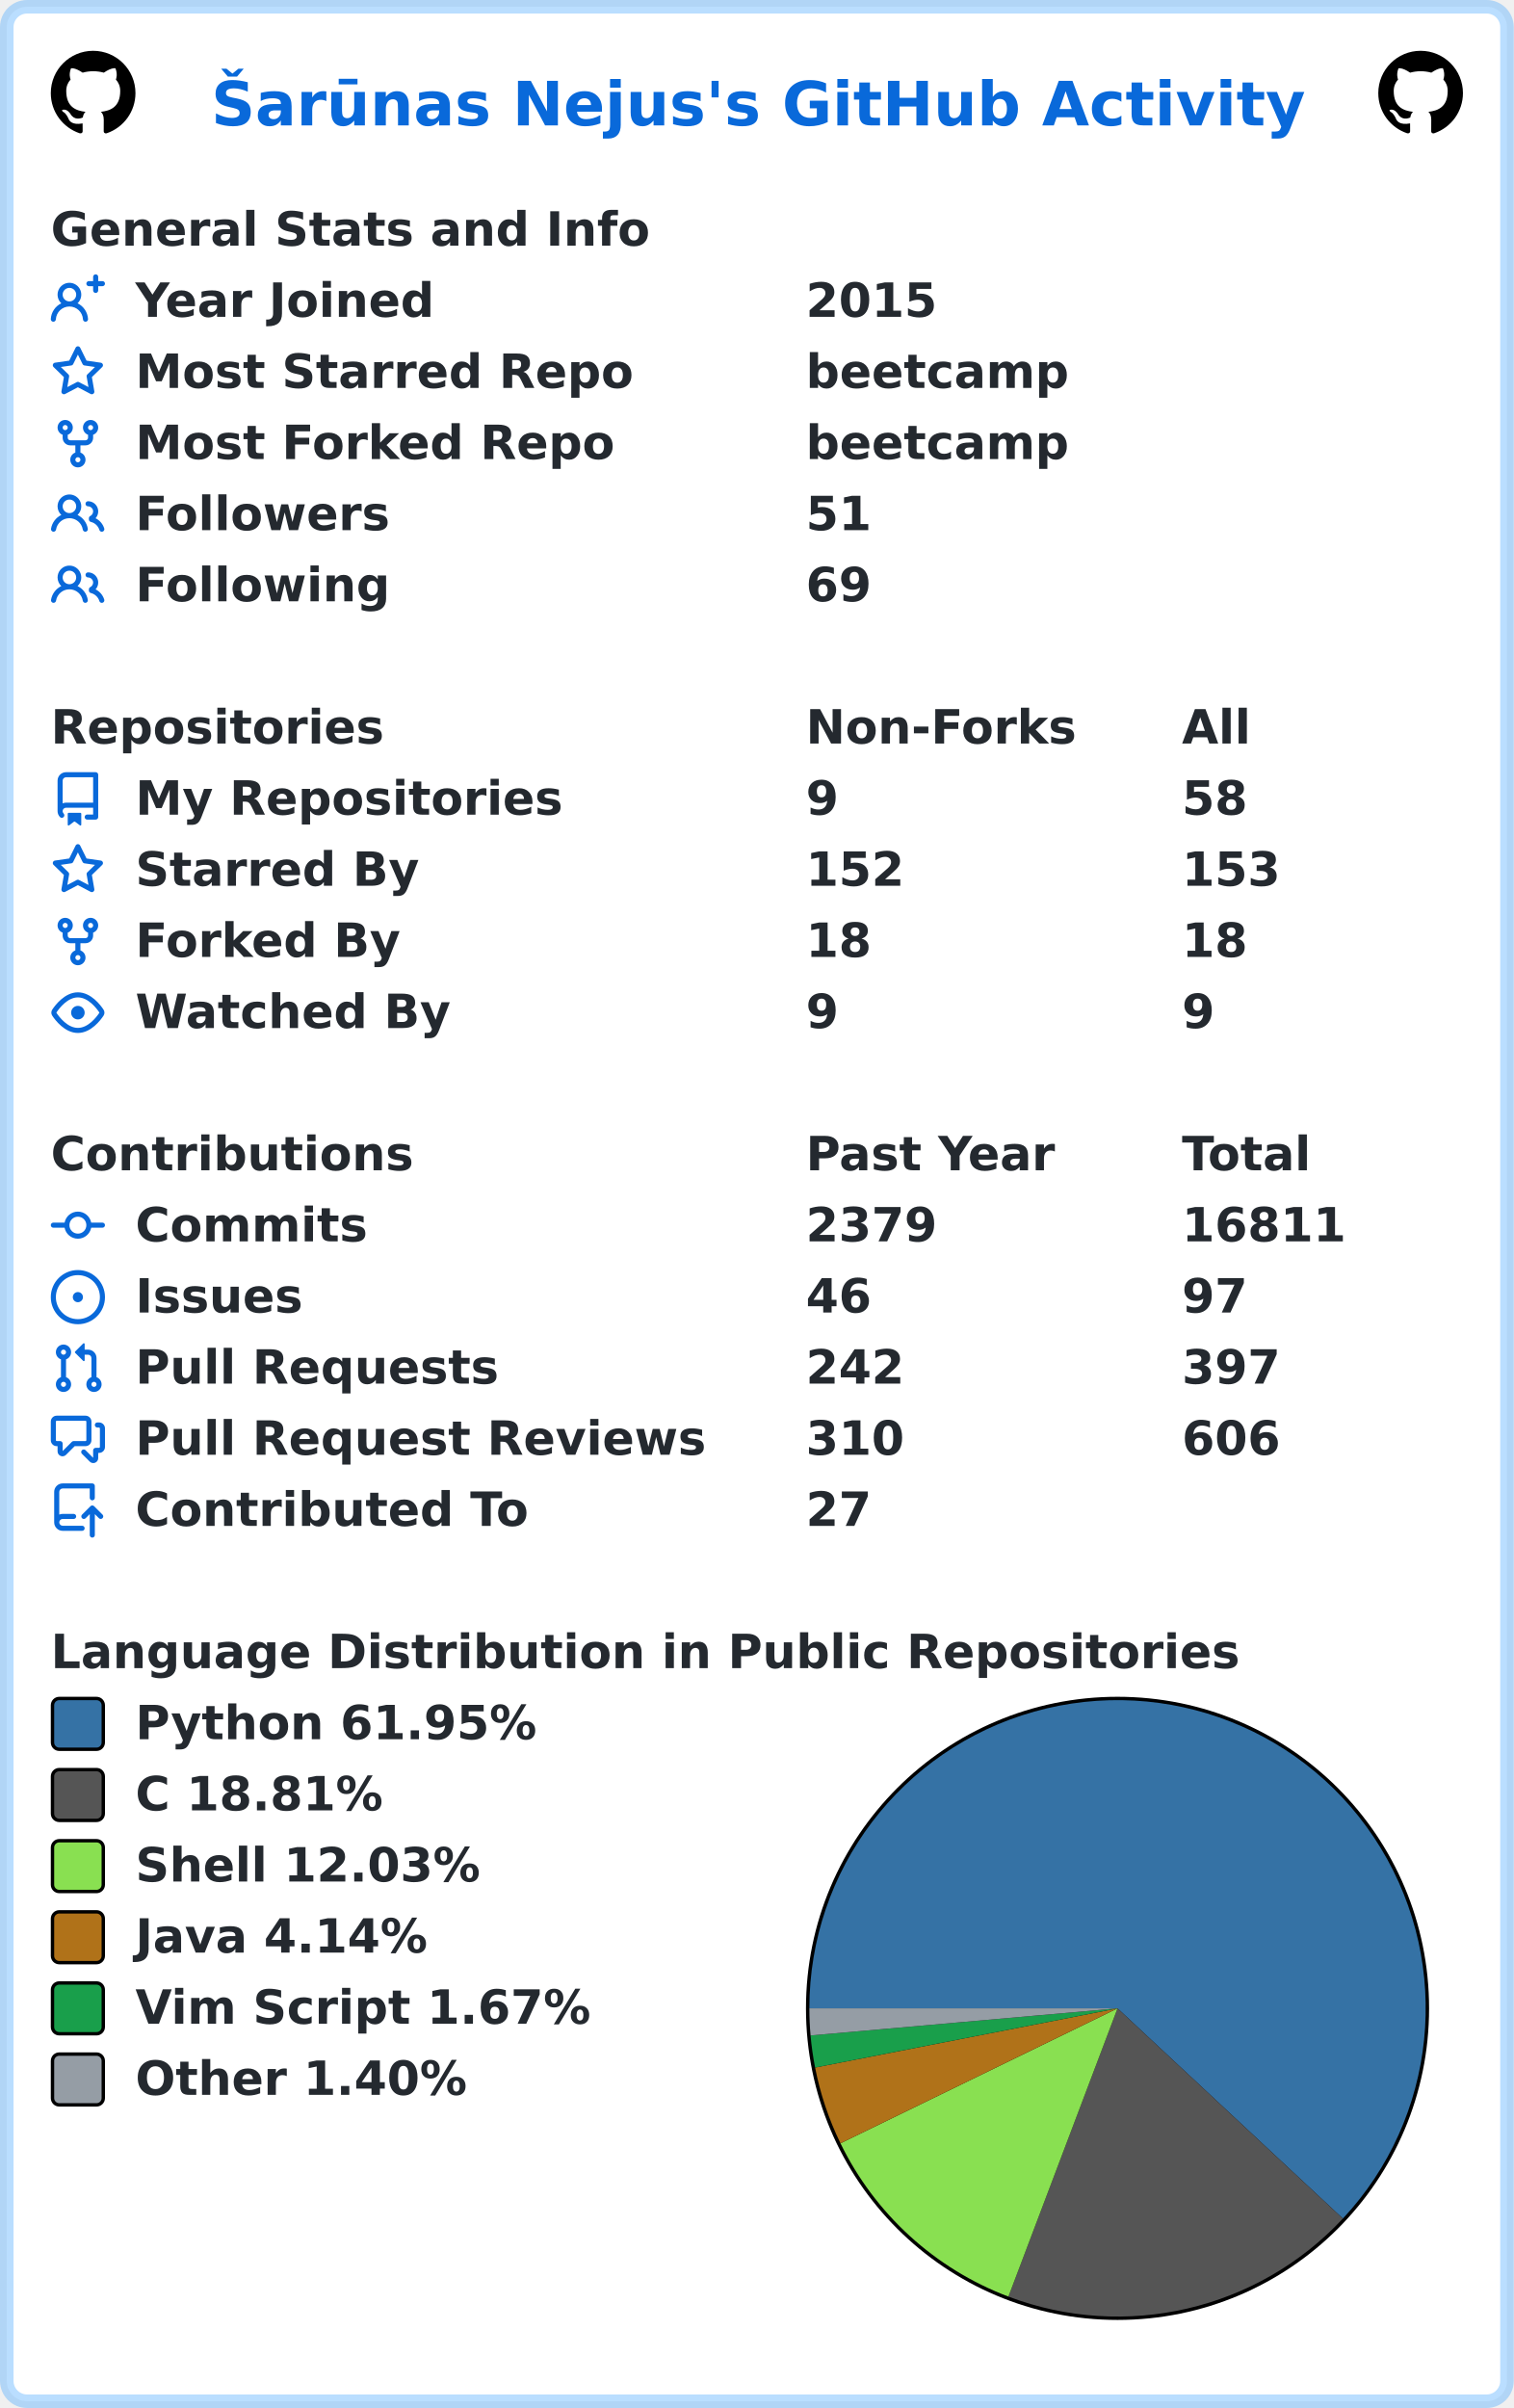
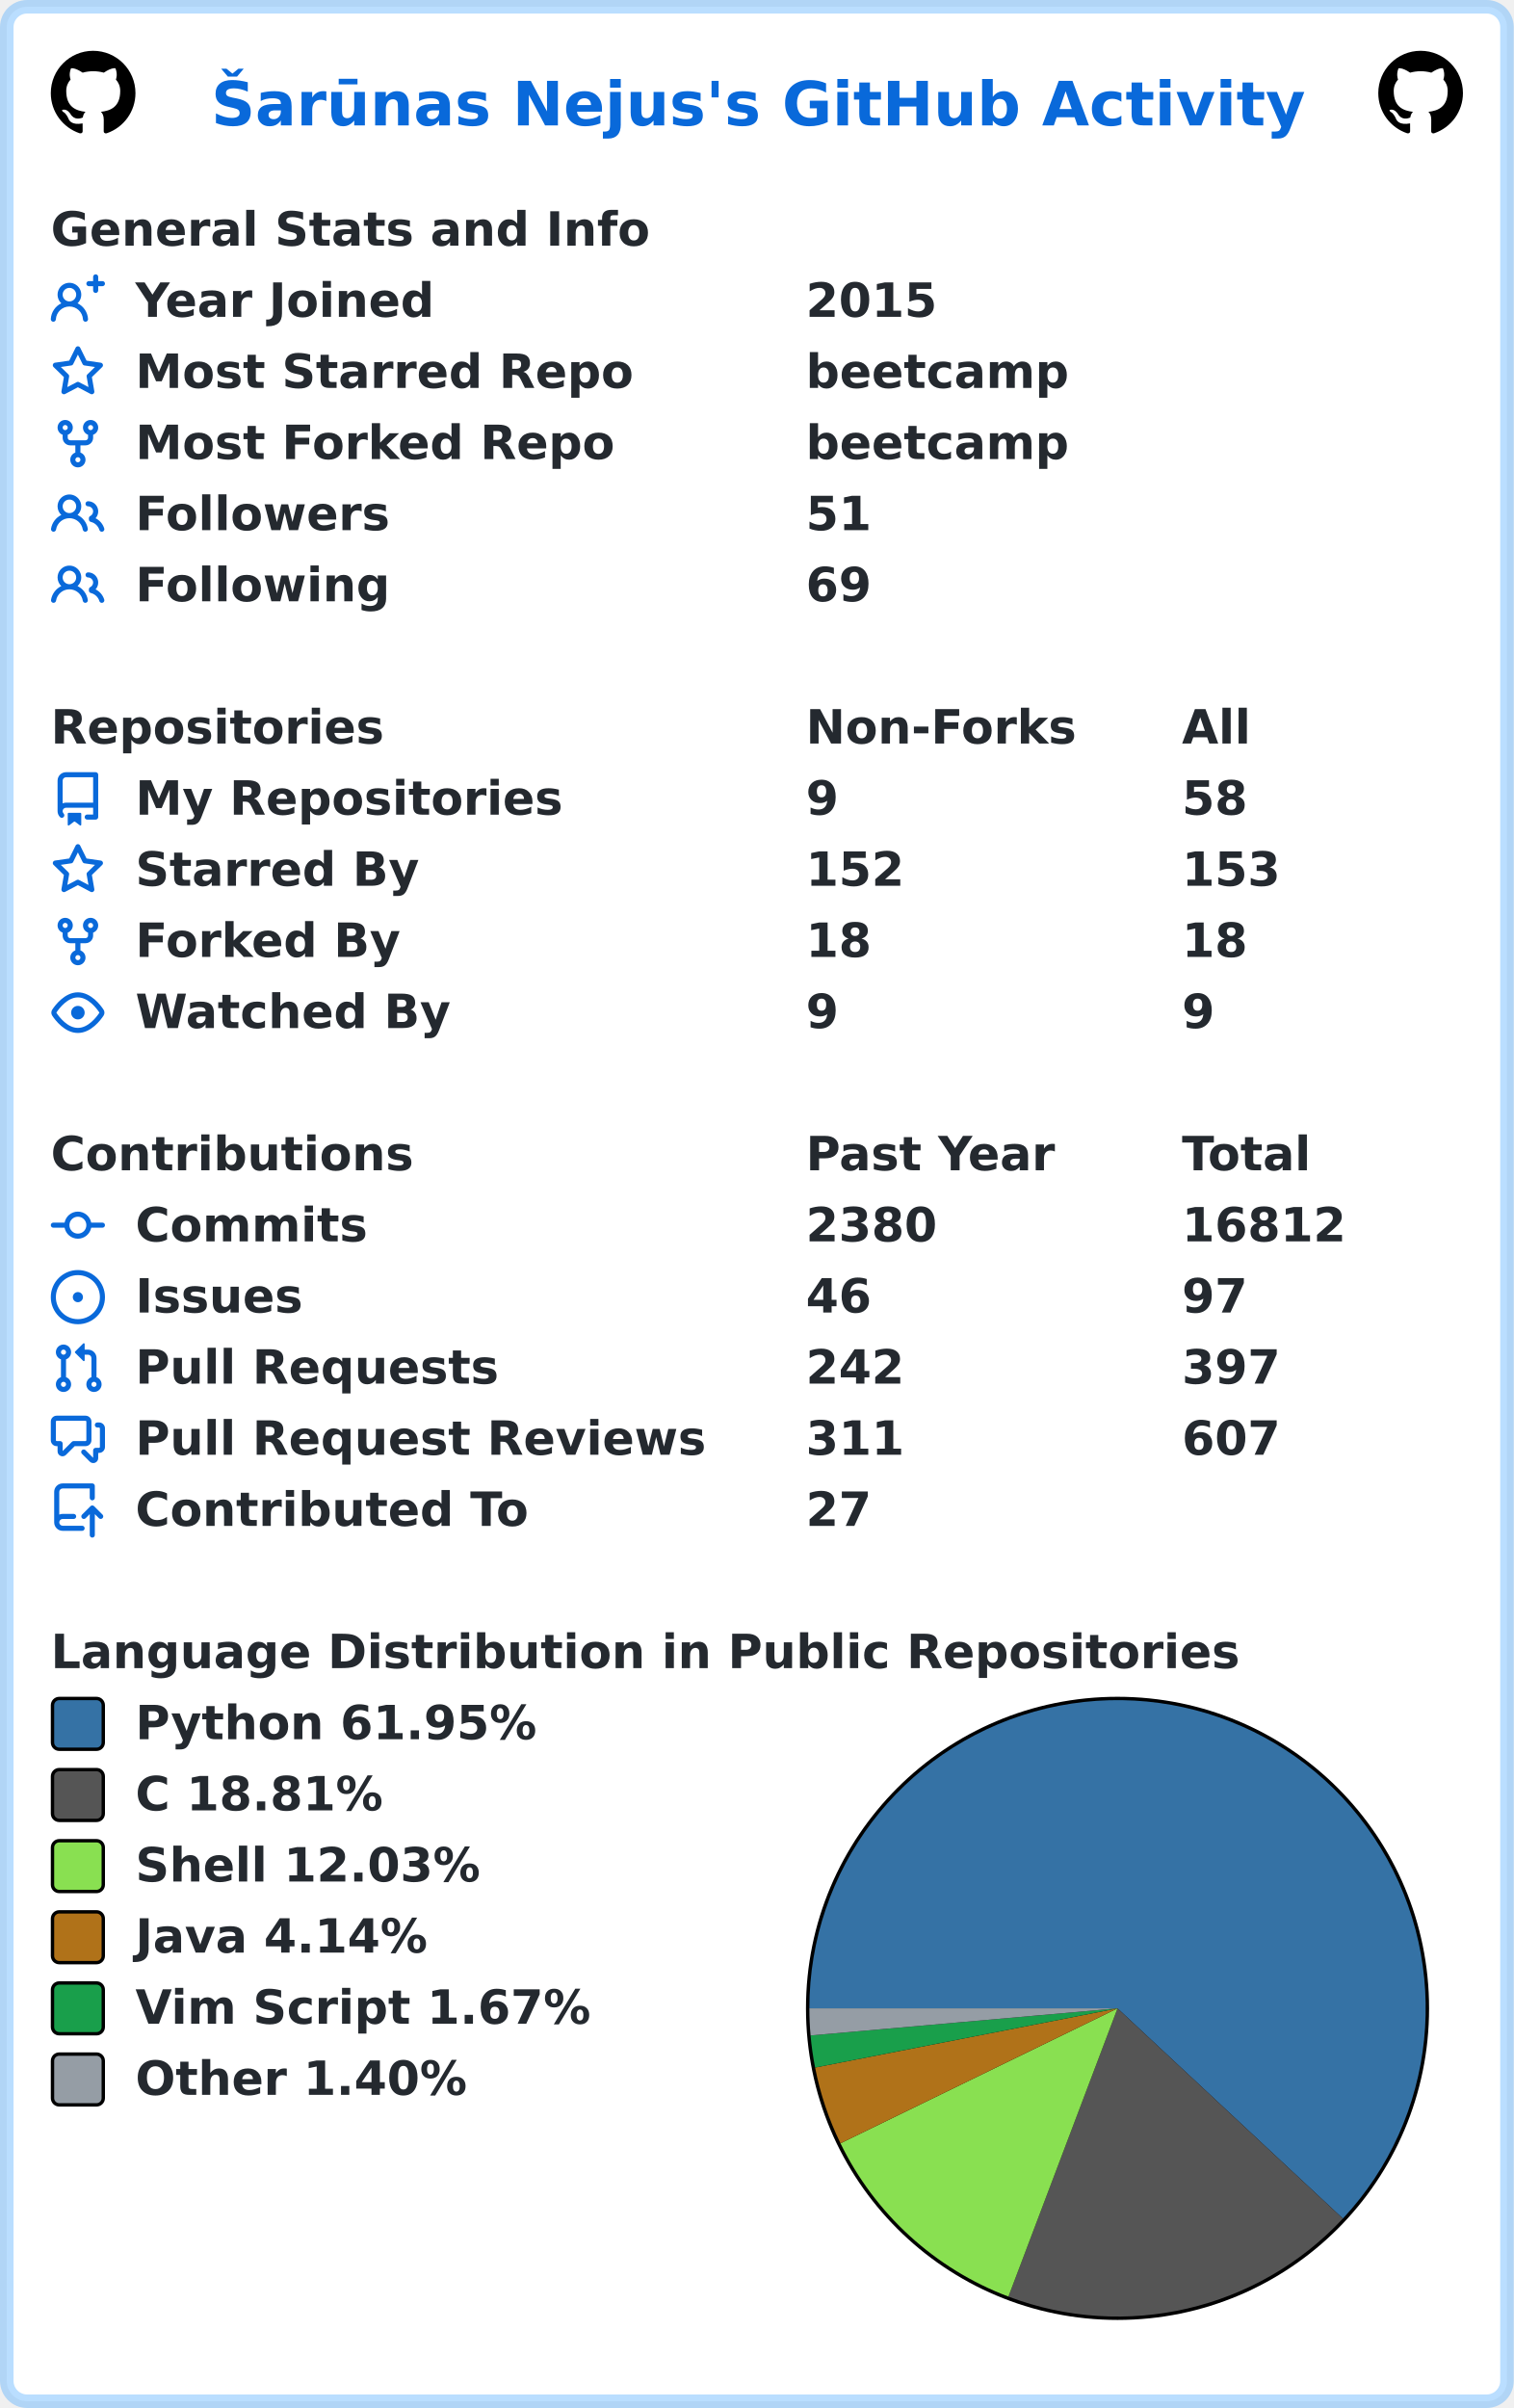
<svg xmlns="http://www.w3.org/2000/svg" width="447" height="711" viewBox="0 0 447 711" lang="en" xml:lang="en">
  <rect x="2" y="2" stroke-width="4" rx="6" width="443" height="707" stroke="rgba(84,174,255,0.4)" fill="#ffffff" />
  <g font-weight="600" font-size="110pt" font-family="Verdana,Geneva,DejaVu Sans,sans-serif" text-rendering="geometricPrecision">
    <text x="507" y="301" lengthAdjust="spacingAndGlyphs" textLength="2613" transform="scale(0.123)" fill="#0969da">Šarūnas Nejus's GitHub Activity</text>
    <svg x="15" y="15" width="25" height="25" viewBox="0 0 16 16">
      <path fill="#000000" fill-rule="evenodd" d="M8 0C3.58 0 0 3.58 0 8c0 3.54 2.29 6.53 5.47 7.59.4.07.55-.17.55-.38 0-.19-.01-.82-.01-1.49-2.01.37-2.53-.49-2.69-.94-.09-.23-.48-.94-.82-1.13-.28-.15-.68-.52-.01-.53.63-.01 1.08.58 1.23.82.72 1.21 1.87.87 2.33.66.07-.52.28-.87.51-1.07-1.78-.2-3.64-.89-3.64-3.95 0-.87.31-1.59.82-2.15-.08-.2-.36-1.02.08-2.12 0 0 .67-.21 2.2.82.64-.18 1.32-.27 2-.27.68 0 1.36.09 2 .27 1.53-1.04 2.2-.82 2.2-.82.44 1.1.16 1.92.08 2.12.51.56.82 1.27.82 2.15 0 3.07-1.87 3.75-3.65 3.95.29.25.54.73.54 1.48 0 1.07-.01 1.93-.01 2.2 0 .21.15.46.55.38A8.013 8.013 0 0016 8c0-4.42-3.58-8-8-8z" />
    </svg>
    <svg x="407" y="15" width="25" height="25" viewBox="0 0 16 16">
      <path fill="#000000" fill-rule="evenodd" d="M8 0C3.58 0 0 3.58 0 8c0 3.54 2.29 6.53 5.47 7.59.4.07.55-.17.55-.38 0-.19-.01-.82-.01-1.49-2.01.37-2.53-.49-2.69-.94-.09-.23-.48-.94-.82-1.13-.28-.15-.68-.52-.01-.53.63-.01 1.08.58 1.23.82.72 1.21 1.87.87 2.33.66.07-.52.28-.87.51-1.07-1.78-.2-3.64-.89-3.64-3.95 0-.87.31-1.59.82-2.15-.08-.2-.36-1.02.08-2.12 0 0 .67-.21 2.2.82.64-.18 1.32-.27 2-.27.68 0 1.36.09 2 .27 1.53-1.04 2.2-.82 2.2-.82.44 1.1.16 1.92.08 2.12.51.56.82 1.27.82 2.15 0 3.07-1.87 3.75-3.65 3.95.29.25.54.73.54 1.48 0 1.07-.01 1.93-.01 2.2 0 .21.15.46.55.38A8.013 8.013 0 0016 8c0-4.42-3.58-8-8-8z" />
    </svg>
    <g transform="translate(0, 60)" fill="#24292f">
      <g transform="translate(15, 0)">
        <g transform="scale(0.095)">
          <text x="0" y="132" textLength="1851" lengthAdjust="spacingAndGlyphs">General Stats and Info</text>
        </g>
      </g>
      <g transform="translate(15, 21)">
        <path fill="#0969da" fill-rule="evenodd" d="M13.25 0a.75.75 0 01.75.75V2h1.25a.75.75 0 010 1.5H14v1.25a.75.75 0 01-1.5 0V3.5h-1.25a.75.75 0 010-1.5h1.25V.75a.75.75 0 01.75-.75zM5.5 4a2 2 0 100 4 2 2 0 000-4zm2.4 4.548a3.5 3.5 0 10-4.799 0 5.527 5.527 0 00-3.1 4.66.75.75 0 101.498.085A4.01 4.01 0 015.5 9.5a4.01 4.01 0 014.001 3.793.75.75 0 101.498-.086 5.527 5.527 0 00-3.1-4.659z" />
        <g transform="scale(0.095)">
          <text lengthAdjust="spacingAndGlyphs" textLength="932" x="263" y="132">Year Joined</text>
          <text lengthAdjust="spacingAndGlyphs" textLength="420" x="2347" y="132">2015</text>
        </g>
      </g>
      <g transform="translate(15, 42)">
        <path fill="#0969da" fill-rule="evenodd" d="M8 .25a.75.75 0 01.673.418l1.882 3.815 4.21.612a.75.75 0 01.416 1.279l-3.046 2.97.719 4.192a.75.75 0 01-1.088.791L8 12.347l-3.766 1.98a.75.75 0 01-1.088-.79l.72-4.194L.818 6.374a.75.75 0 01.416-1.28l4.21-.611L7.327.668A.75.75 0 018 .25zm0 2.445L6.615 5.5a.75.75 0 01-.564.41l-3.097.45 2.24 2.184a.75.75 0 01.216.664l-.528 3.084 2.769-1.456a.75.75 0 01.698 0l2.77 1.456-.53-3.084a.75.75 0 01.216-.664l2.24-2.183-3.096-.45a.75.75 0 01-.564-.41L8 2.694v.001z" />
        <g transform="scale(0.095)">
          <text lengthAdjust="spacingAndGlyphs" textLength="1532" x="263" y="132">Most Starred Repo</text>
          <text lengthAdjust="spacingAndGlyphs" textLength="830" x="2347" y="132">beetcamp</text>
        </g>
      </g>
      <g transform="translate(15, 63)">
        <path fill="#0969da" fill-rule="evenodd" d="M5 3.25a.75.75 0 11-1.5 0 .75.75 0 011.5 0zm0 2.122a2.25 2.25 0 10-1.5 0v.878A2.25 2.25 0 005.75 8.5h1.5v2.128a2.251 2.251 0 101.5 0V8.5h1.5a2.25 2.25 0 002.25-2.25v-.878a2.25 2.25 0 10-1.5 0v.878a.75.75 0 01-.75.75h-4.5A.75.75 0 015 6.25v-.878zm3.75 7.378a.75.75 0 11-1.5 0 .75.75 0 011.5 0zm3-8.75a.75.75 0 100-1.5.75.75 0 000 1.5z" />
        <g transform="scale(0.095)">
          <text lengthAdjust="spacingAndGlyphs" textLength="1485" x="263" y="132">Most Forked Repo</text>
          <text lengthAdjust="spacingAndGlyphs" textLength="830" x="2347" y="132">beetcamp</text>
        </g>
      </g>
      <g transform="translate(15, 84)">
        <path fill="#0969da" fill-rule="evenodd" d="M5.5 3.5a2 2 0 100 4 2 2 0 000-4zM2 5.5a3.5 3.5 0 115.898 2.549 5.507 5.507 0 013.034 4.084.75.75 0 11-1.482.235 4.001 4.001 0 00-7.9 0 .75.75 0 01-1.482-.236A5.507 5.507 0 013.102 8.05 3.49 3.49 0 012 5.5zM11 4a.75.75 0 100 1.5 1.5 1.5 0 01.666 2.844.75.75 0 00-.416.672v.352a.75.75 0 00.574.73c1.2.289 2.162 1.2 2.522 2.372a.75.75 0 101.434-.44 5.01 5.01 0 00-2.56-3.012A3 3 0 0011 4z" />
        <g transform="scale(0.095)">
          <text lengthAdjust="spacingAndGlyphs" textLength="778" x="263" y="132">Followers</text>
          <text lengthAdjust="spacingAndGlyphs" textLength="210" x="2347" y="132">51</text>
        </g>
      </g>
      <g transform="translate(15, 105)">
        <path fill="#0969da" fill-rule="evenodd" d="M5.5 3.5a2 2 0 100 4 2 2 0 000-4zM2 5.5a3.5 3.5 0 115.898 2.549 5.507 5.507 0 013.034 4.084.75.75 0 11-1.482.235 4.001 4.001 0 00-7.9 0 .75.75 0 01-1.482-.236A5.507 5.507 0 013.102 8.05 3.49 3.49 0 012 5.5zM11 4a.75.75 0 100 1.5 1.5 1.5 0 01.666 2.844.75.75 0 00-.416.672v.352a.75.75 0 00.574.73c1.2.289 2.162 1.2 2.522 2.372a.75.75 0 101.434-.44 5.01 5.01 0 00-2.56-3.012A3 3 0 0011 4z" />
        <g transform="scale(0.095)">
          <text lengthAdjust="spacingAndGlyphs" textLength="780" x="263" y="132">Following</text>
          <text lengthAdjust="spacingAndGlyphs" textLength="210" x="2347" y="132">69</text>
        </g>
      </g>
    </g>
    <g transform="translate(0, 207)" fill="#24292f">
      <g transform="translate(15, 0)">
        <g transform="scale(0.095)">
          <text x="0" y="132" textLength="1020" lengthAdjust="spacingAndGlyphs">Repositories</text>
          <text x="2347" y="132" textLength="832" lengthAdjust="spacingAndGlyphs">Non-Forks</text>
          <text x="3516" y="132" textLength="206" lengthAdjust="spacingAndGlyphs">All</text>
        </g>
      </g>
      <g transform="translate(15, 21)">
        <path fill="#0969da" fill-rule="evenodd" d="M2 2.5A2.5 2.5 0 014.5 0h8.75a.75.75 0 01.75.75v12.5a.75.75 0 01-.75.75h-2.5a.75.75 0 110-1.5h1.75v-2h-8a1 1 0 00-.714 1.7.75.75 0 01-1.072 1.05A2.495 2.495 0 012 11.5v-9zm10.5-1V9h-8c-.356 0-.694.074-1 .208V2.5a1 1 0 011-1h8zM5 12.25v3.25a.25.25 0 00.4.2l1.45-1.087a.25.25 0 01.3 0L8.6 15.7a.25.25 0 00.4-.2v-3.25a.25.25 0 00-.25-.25h-3.5a.25.25 0 00-.25.25z" />
        <g transform="scale(0.095)">
          <text lengthAdjust="spacingAndGlyphs" textLength="1312" x="263" y="132">My Repositories</text>
          <text lengthAdjust="spacingAndGlyphs" textLength="105" x="2347" y="132">9</text>
          <text lengthAdjust="spacingAndGlyphs" textLength="210" x="3516" y="132">58</text>
        </g>
      </g>
      <g transform="translate(15, 42)">
        <path fill="#0969da" fill-rule="evenodd" d="M8 .25a.75.75 0 01.673.418l1.882 3.815 4.21.612a.75.75 0 01.416 1.279l-3.046 2.97.719 4.192a.75.75 0 01-1.088.791L8 12.347l-3.766 1.98a.75.75 0 01-1.088-.79l.72-4.194L.818 6.374a.75.75 0 01.416-1.28l4.21-.611L7.327.668A.75.75 0 018 .25zm0 2.445L6.615 5.5a.75.75 0 01-.564.41l-3.097.45 2.24 2.184a.75.75 0 01.216.664l-.528 3.084 2.769-1.456a.75.75 0 01.698 0l2.77 1.456-.53-3.084a.75.75 0 01.216-.664l2.24-2.183-3.096-.45a.75.75 0 01-.564-.41L8 2.694v.001z" />
        <g transform="scale(0.095)">
          <text lengthAdjust="spacingAndGlyphs" textLength="874" x="263" y="132">Starred By</text>
          <text lengthAdjust="spacingAndGlyphs" textLength="315" x="2347" y="132">152</text>
          <text lengthAdjust="spacingAndGlyphs" textLength="315" x="3516" y="132">153</text>
        </g>
      </g>
      <g transform="translate(15, 63)">
        <path fill="#0969da" fill-rule="evenodd" d="M5 3.25a.75.75 0 11-1.5 0 .75.75 0 011.5 0zm0 2.122a2.25 2.25 0 10-1.5 0v.878A2.25 2.25 0 005.75 8.5h1.5v2.128a2.251 2.251 0 101.5 0V8.5h1.5a2.25 2.25 0 002.25-2.25v-.878a2.25 2.25 0 10-1.5 0v.878a.75.75 0 01-.75.75h-4.5A.75.75 0 015 6.25v-.878zm3.75 7.378a.75.75 0 11-1.5 0 .75.75 0 011.5 0zm3-8.75a.75.75 0 100-1.5.75.75 0 000 1.5z" />
        <g transform="scale(0.095)">
          <text lengthAdjust="spacingAndGlyphs" textLength="828" x="263" y="132">Forked By</text>
          <text lengthAdjust="spacingAndGlyphs" textLength="210" x="2347" y="132">18</text>
          <text lengthAdjust="spacingAndGlyphs" textLength="210" x="3516" y="132">18</text>
        </g>
      </g>
      <g transform="translate(15, 84)">
        <path fill="#0969da" fill-rule="evenodd" d="M1.679 7.932c.412-.621 1.242-1.75 2.366-2.717C5.175 4.242 6.527 3.5 8 3.5c1.473 0 2.824.742 3.955 1.715 1.124.967 1.954 2.096 2.366 2.717a.119.119 0 010 .136c-.412.621-1.242 1.75-2.366 2.717C10.825 11.758 9.473 12.5 8 12.5c-1.473 0-2.824-.742-3.955-1.715C2.92 9.818 2.09 8.69 1.679 8.068a.119.119 0 010-.136zM8 2c-1.981 0-3.67.992-4.933 2.078C1.797 5.169.88 6.423.43 7.1a1.619 1.619 0 000 1.798c.45.678 1.367 1.932 2.637 3.024C4.329 13.008 6.019 14 8 14c1.981 0 3.67-.992 4.933-2.078 1.27-1.091 2.187-2.345 2.637-3.023a1.619 1.619 0 000-1.798c-.45-.678-1.367-1.932-2.637-3.023C11.671 2.992 9.981 2 8 2zm0 8a2 2 0 100-4 2 2 0 000 4z" />
        <g transform="scale(0.095)">
          <text lengthAdjust="spacingAndGlyphs" textLength="993" x="263" y="132">Watched By</text>
          <text lengthAdjust="spacingAndGlyphs" textLength="105" x="2347" y="132">9</text>
          <text lengthAdjust="spacingAndGlyphs" textLength="105" x="3516" y="132">9</text>
        </g>
      </g>
    </g>
    <g transform="translate(0, 333)" fill="#24292f">
      <g transform="translate(15, 0)">
        <g transform="scale(0.095)">
          <text x="0" y="132" textLength="1112" lengthAdjust="spacingAndGlyphs">Contributions</text>
          <text x="2347" y="132" textLength="774" lengthAdjust="spacingAndGlyphs">Past Year</text>
          <text x="3516" y="132" textLength="414" lengthAdjust="spacingAndGlyphs">Total</text>
        </g>
      </g>
      <g transform="translate(15, 21)">
        <path fill="#0969da" fill-rule="evenodd" d="M10.5 7.75a2.5 2.5 0 11-5 0 2.5 2.5 0 015 0zm1.43.75a4.002 4.002 0 01-7.86 0H.75a.75.75 0 110-1.5h3.32a4.001 4.001 0 017.86 0h3.32a.75.75 0 110 1.5h-3.32z" />
        <g transform="scale(0.095)">
          <text lengthAdjust="spacingAndGlyphs" textLength="734" x="263" y="132">Commits</text>
-           <text lengthAdjust="spacingAndGlyphs" textLength="420" x="2347" y="132">2379</text>
-           <text lengthAdjust="spacingAndGlyphs" textLength="525" x="3516" y="132">16811</text>
+           <text lengthAdjust="spacingAndGlyphs" textLength="420" x="2347" y="132">2380</text>
+           <text lengthAdjust="spacingAndGlyphs" textLength="525" x="3516" y="132">16812</text>
        </g>
      </g>
      <g transform="translate(15, 42)">
        <path fill="#0969da" d="M8 9.5a1.5 1.5 0 100-3 1.5 1.5 0 000 3z" />
        <path fill="#0969da" fill-rule="evenodd" d="M8 0a8 8 0 100 16A8 8 0 008 0zM1.5 8a6.5 6.5 0 1113 0 6.5 6.5 0 01-13 0z" />
        <g transform="scale(0.095)">
          <text lengthAdjust="spacingAndGlyphs" textLength="512" x="263" y="132">Issues</text>
          <text lengthAdjust="spacingAndGlyphs" textLength="210" x="2347" y="132">46</text>
          <text lengthAdjust="spacingAndGlyphs" textLength="210" x="3516" y="132">97</text>
        </g>
      </g>
      <g transform="translate(15, 63)">
        <path fill="#0969da" fill-rule="evenodd" d="M7.177 3.073L9.573.677A.25.25 0 0110 .854v4.792a.25.25 0 01-.427.177L7.177 3.427a.25.25 0 010-.354zM3.75 2.5a.75.75 0 100 1.5.75.75 0 000-1.5zm-2.25.75a2.25 2.25 0 113 2.122v5.256a2.251 2.251 0 11-1.5 0V5.372A2.25 2.25 0 011.5 3.25zM11 2.5h-1V4h1a1 1 0 011 1v5.628a2.251 2.251 0 101.5 0V5A2.5 2.5 0 0011 2.5zm1 10.25a.75.75 0 111.5 0 .75.75 0 01-1.5 0zM3.75 12a.75.75 0 100 1.5.75.75 0 000-1.5z" />
        <g transform="scale(0.095)">
          <text lengthAdjust="spacingAndGlyphs" textLength="1113" x="263" y="132">Pull Requests</text>
          <text lengthAdjust="spacingAndGlyphs" textLength="315" x="2347" y="132">242</text>
          <text lengthAdjust="spacingAndGlyphs" textLength="315" x="3516" y="132">397</text>
        </g>
      </g>
      <g transform="translate(15, 84)">
        <path fill="#0969da" fill-rule="evenodd" d="M1.5 2.75a.25.25 0 01.25-.25h8.5a.25.25 0 01.25.25v5.5a.25.25 0 01-.25.25h-3.5a.75.75 0 00-.53.22L3.5 11.44V9.25a.75.75 0 00-.75-.75h-1a.25.25 0 01-.25-.25v-5.5zM1.75 1A1.75 1.75 0 000 2.75v5.5C0 9.216.784 10 1.75 10H2v1.543a1.457 1.457 0 002.487 1.03L7.061 10h3.189A1.75 1.75 0 0012 8.25v-5.5A1.75 1.75 0 0010.25 1h-8.5zM14.5 4.75a.25.25 0 00-.25-.25h-.5a.75.75 0 110-1.5h.5c.966 0 1.75.784 1.75 1.75v5.5A1.75 1.75 0 0114.25 12H14v1.543a1.457 1.457 0 01-2.487 1.03L9.22 12.28a.75.75 0 111.06-1.06l2.22 2.22v-2.19a.75.75 0 01.75-.75h1a.25.25 0 00.25-.25v-5.5z" />
        <g transform="scale(0.095)">
          <text lengthAdjust="spacingAndGlyphs" textLength="1762" x="263" y="132">Pull Request Reviews</text>
-           <text lengthAdjust="spacingAndGlyphs" textLength="315" x="2347" y="132">310</text>
-           <text lengthAdjust="spacingAndGlyphs" textLength="315" x="3516" y="132">606</text>
+           <text lengthAdjust="spacingAndGlyphs" textLength="315" x="2347" y="132">311</text>
+           <text lengthAdjust="spacingAndGlyphs" textLength="315" x="3516" y="132">607</text>
        </g>
      </g>
      <g transform="translate(15, 105)">
        <path fill="#0969da" fill-rule="evenodd" d="M1 2.5A2.5 2.5 0 013.5 0h8.75a.75.75 0 01.75.75v3.5a.75.75 0 01-1.5 0V1.5h-8a1 1 0 00-1 1v6.708A2.492 2.492 0 013.5 9h3.25a.75.75 0 010 1.5H3.5a1 1 0 100 2h5.75a.75.75 0 010 1.5H3.5A2.5 2.5 0 011 11.5v-9zm13.23 7.79a.75.75 0 001.06-1.06l-2.505-2.505a.75.75 0 00-1.06 0L9.22 9.229a.75.75 0 001.06 1.061l1.225-1.224v6.184a.75.75 0 001.5 0V9.066l1.224 1.224z" />
        <g transform="scale(0.095)">
          <text lengthAdjust="spacingAndGlyphs" textLength="1234" x="263" y="132">Contributed To</text>
          <text lengthAdjust="spacingAndGlyphs" textLength="210" x="2347" y="132">27</text>
        </g>
      </g>
    </g>
    <g transform="translate(0, 480)" fill="#24292f">
      <g transform="translate(15, 0)">
        <g transform="scale(0.095)">
          <text x="0" y="132" textLength="3652" lengthAdjust="spacingAndGlyphs">Language Distribution in Public Repositories</text>
        </g>
      </g>
      <g transform="translate(238, 21)">
        <circle cx="92" cy="92" r="92" fill="#000000" />
      </g>
      <g transform="translate(239, 22)">
        <path fill-rule="evenodd" fill="#3572A5" d="M 0.0,91 A 91 91 0 1 1 157.545 153.07 L 91,91 Z" />
        <path fill-rule="evenodd" fill="#555555" d="M 157.545,153.07 A 91 91 0 0 1 58.779 176.105 L 91,91 Z" />
        <path fill-rule="evenodd" fill="#89e051" d="M 58.779,176.105 A 91 91 0 0 1 9.189 130.848 L 91,91 Z" />
        <path fill-rule="evenodd" fill="#b07219" d="M 9.189,130.848 A 91 91 0 0 1 1.693 108.474 L 91,91 Z" />
        <path fill-rule="evenodd" fill="#199f4b" d="M 1.693,108.474 A 91 91 0 0 1 0.352 99.001 L 91,91 Z" />
        <path fill-rule="evenodd" fill="#959da5" d="M 0.352,99.001 A 91 91 0 0 1 0.0 91 L 91,91 Z" />
      </g>
      <g transform="translate(15, 21)">
        <rect x="0.5" y="0.5" rx="2" width="15" height="15" fill="#3572A5" stroke-width="1" stroke="#000000" />
        <text transform="scale(0.095)" x="263" y="132" textLength="1254" lengthAdjust="spacingAndGlyphs">Python 61.95%</text>
      </g>
      <g transform="translate(15, 42)">
        <rect x="0.5" y="0.5" rx="2" width="15" height="15" fill="#555555" stroke-width="1" stroke="#000000" />
        <text transform="scale(0.095)" x="263" y="132" textLength="798" lengthAdjust="spacingAndGlyphs">C 18.81%</text>
      </g>
      <g transform="translate(15, 63)">
        <rect x="0.5" y="0.5" rx="2" width="15" height="15" fill="#89e051" stroke-width="1" stroke="#000000" />
        <text transform="scale(0.095)" x="263" y="132" textLength="1088" lengthAdjust="spacingAndGlyphs">Shell 12.03%</text>
      </g>
      <g transform="translate(15, 84)">
        <rect x="0.5" y="0.5" rx="2" width="15" height="15" fill="#b07219" stroke-width="1" stroke="#000000" />
        <text transform="scale(0.095)" x="263" y="132" textLength="933" lengthAdjust="spacingAndGlyphs">Java 4.14%</text>
      </g>
      <g transform="translate(15, 105)">
        <rect x="0.5" y="0.5" rx="2" width="15" height="15" fill="#199f4b" stroke-width="1" stroke="#000000" />
        <text transform="scale(0.095)" x="263" y="132" textLength="1428" lengthAdjust="spacingAndGlyphs">Vim Script 1.67%</text>
      </g>
      <g transform="translate(15, 126)">
        <rect x="0.5" y="0.5" rx="2" width="15" height="15" fill="#959da5" stroke-width="1" stroke="#000000" />
        <text transform="scale(0.095)" x="263" y="132" textLength="1047" lengthAdjust="spacingAndGlyphs">Other 1.40%</text>
      </g>
    </g>
  </g>
</svg>
